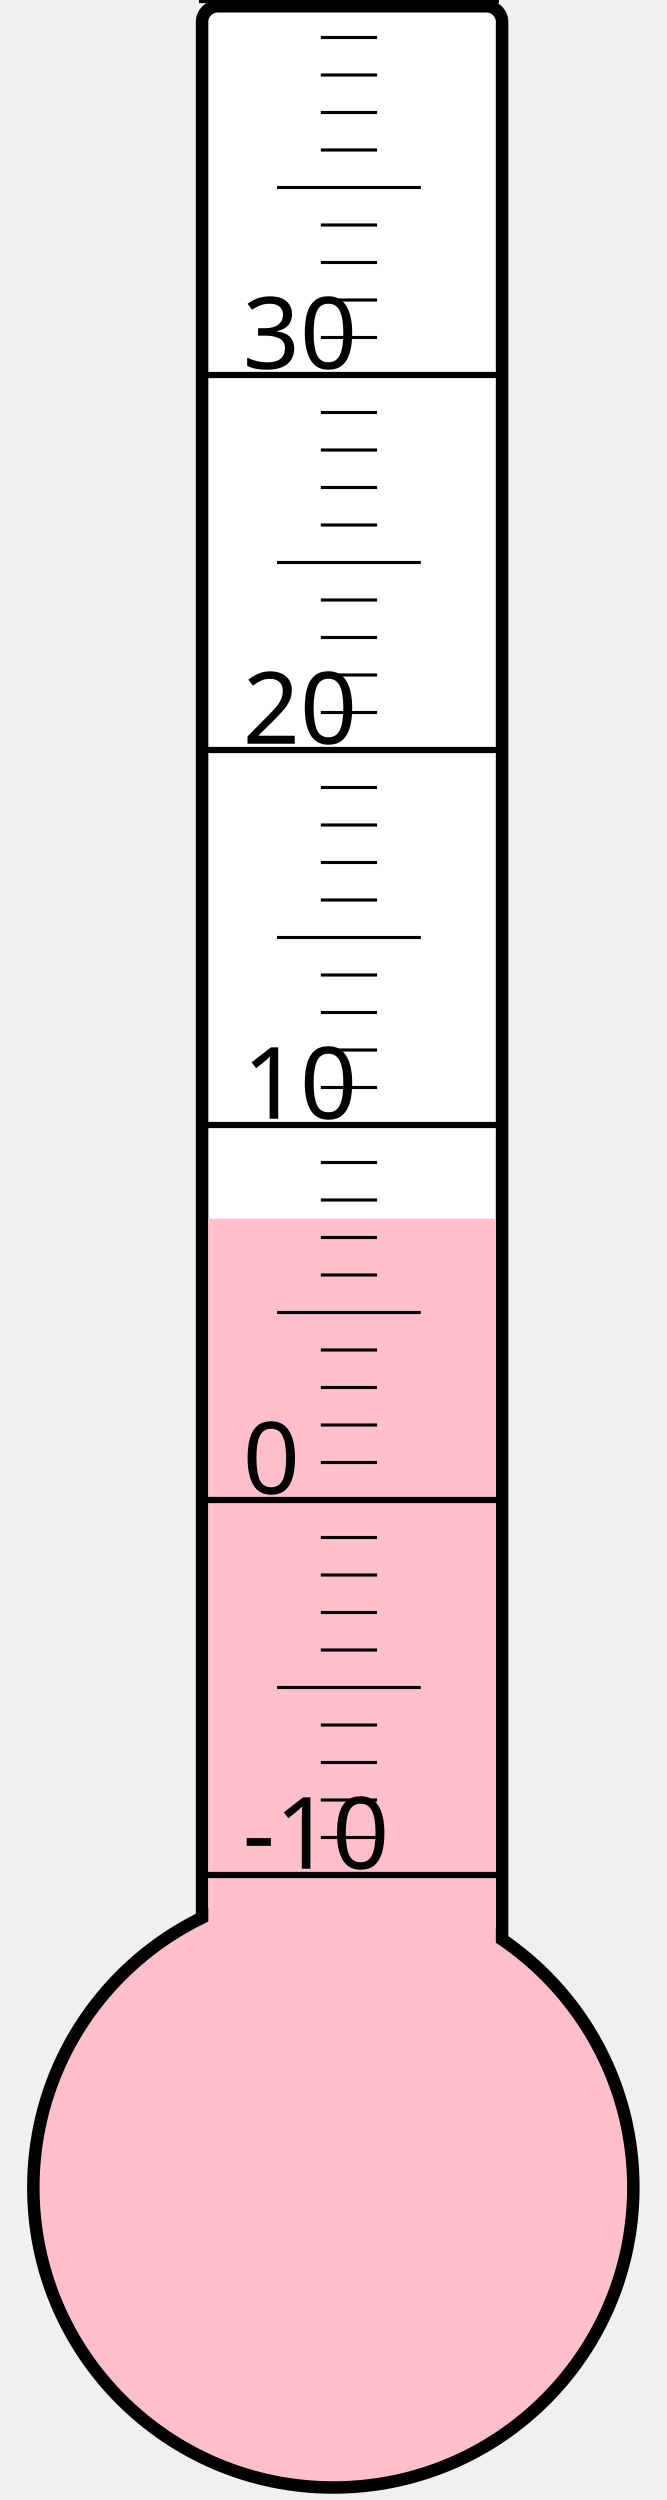
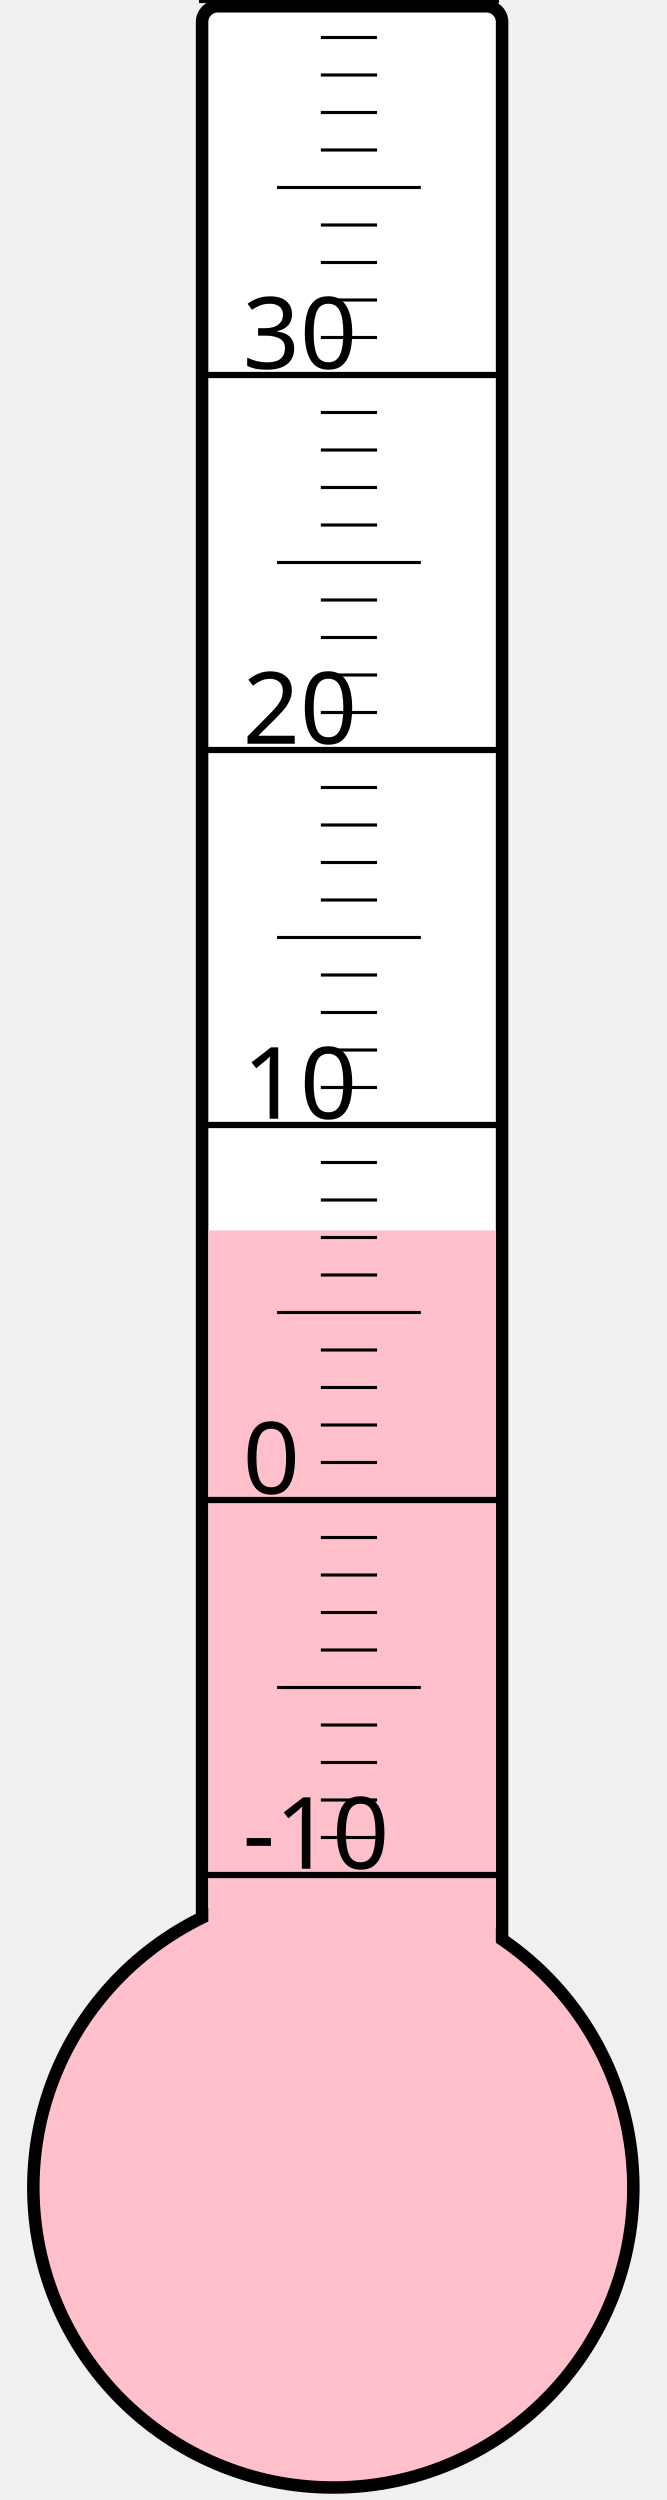
<svg xmlns="http://www.w3.org/2000/svg" width="40px" height="150px" viewBox="0 0 200 800">
  <rect width="200" height="800" x="0" y="0" style="fill: #ffffeb; fill-opacity: 0;" />
  <rect width="96" height="680" x="58" y="2" rx="5" ry="5" style="fill: white; fill-opacity: 1; stroke: black; stroke-width: 4;" />
  <circle cx="100" cy="700" r="96" style="fill: pink; stroke: black; stroke-width: 4;" />
-   <rect width="92" height="310.0" x="60" y="390.0" style="fill: pink; fill-opacity: 1; stroke-width: 0;" />
+   <rect width="92" height="306.25" x="60" y="393.75" style="fill: pink; fill-opacity: 1; stroke-width: 0;" />
  <text x="71" y="598" style="font-family: sans-serif; font-size: 24pt;">-10</text>
  <text x="71" y="478" style="font-family: sans-serif; font-size: 24pt;">0</text>
  <text x="71" y="358" style="font-family: sans-serif; font-size: 24pt;">10</text>
  <text x="71" y="238" style="font-family: sans-serif; font-size: 24pt;">20</text>
  <text x="71" y="118" style="font-family: sans-serif; font-size: 24pt;">30</text>
  <g style="stroke: black;">
    <line x1="57" y1="600" x2="153" y2="600" style="stroke-width: 2;" />
    <line x1="96" y1="588" x2="114" y2="588" style="stroke-width: 1;" />
    <line x1="96" y1="576" x2="114" y2="576" style="stroke-width: 1;" />
    <line x1="96" y1="564" x2="114" y2="564" style="stroke-width: 1;" />
    <line x1="96" y1="552" x2="114" y2="552" style="stroke-width: 1;" />
    <line x1="82" y1="540" x2="128" y2="540" style="stroke-width: 1;" />
    <line x1="96" y1="528" x2="114" y2="528" style="stroke-width: 1;" />
    <line x1="96" y1="516" x2="114" y2="516" style="stroke-width: 1;" />
    <line x1="96" y1="504" x2="114" y2="504" style="stroke-width: 1;" />
    <line x1="96" y1="492" x2="114" y2="492" style="stroke-width: 1;" />
    <line x1="57" y1="480" x2="153" y2="480" style="stroke-width: 2;" />
    <line x1="96" y1="468" x2="114" y2="468" style="stroke-width: 1;" />
    <line x1="96" y1="456" x2="114" y2="456" style="stroke-width: 1;" />
    <line x1="96" y1="444" x2="114" y2="444" style="stroke-width: 1;" />
    <line x1="96" y1="432" x2="114" y2="432" style="stroke-width: 1;" />
    <line x1="82" y1="420" x2="128" y2="420" style="stroke-width: 1;" />
    <line x1="96" y1="408" x2="114" y2="408" style="stroke-width: 1;" />
    <line x1="96" y1="396" x2="114" y2="396" style="stroke-width: 1;" />
    <line x1="96" y1="384" x2="114" y2="384" style="stroke-width: 1;" />
    <line x1="96" y1="372" x2="114" y2="372" style="stroke-width: 1;" />
    <line x1="57" y1="360" x2="153" y2="360" style="stroke-width: 2;" />
    <line x1="96" y1="348" x2="114" y2="348" style="stroke-width: 1;" />
    <line x1="96" y1="336" x2="114" y2="336" style="stroke-width: 1;" />
    <line x1="96" y1="324" x2="114" y2="324" style="stroke-width: 1;" />
    <line x1="96" y1="312" x2="114" y2="312" style="stroke-width: 1;" />
    <line x1="82" y1="300" x2="128" y2="300" style="stroke-width: 1;" />
    <line x1="96" y1="288" x2="114" y2="288" style="stroke-width: 1;" />
    <line x1="96" y1="276" x2="114" y2="276" style="stroke-width: 1;" />
    <line x1="96" y1="264" x2="114" y2="264" style="stroke-width: 1;" />
    <line x1="96" y1="252" x2="114" y2="252" style="stroke-width: 1;" />
    <line x1="57" y1="240" x2="153" y2="240" style="stroke-width: 2;" />
    <line x1="96" y1="228" x2="114" y2="228" style="stroke-width: 1;" />
    <line x1="96" y1="216" x2="114" y2="216" style="stroke-width: 1;" />
    <line x1="96" y1="204" x2="114" y2="204" style="stroke-width: 1;" />
    <line x1="96" y1="192" x2="114" y2="192" style="stroke-width: 1;" />
    <line x1="82" y1="180" x2="128" y2="180" style="stroke-width: 1;" />
    <line x1="96" y1="168" x2="114" y2="168" style="stroke-width: 1;" />
    <line x1="96" y1="156" x2="114" y2="156" style="stroke-width: 1;" />
    <line x1="96" y1="144" x2="114" y2="144" style="stroke-width: 1;" />
    <line x1="96" y1="132" x2="114" y2="132" style="stroke-width: 1;" />
    <line x1="57" y1="120" x2="153" y2="120" style="stroke-width: 2;" />
    <line x1="96" y1="108" x2="114" y2="108" style="stroke-width: 1;" />
    <line x1="96" y1="96" x2="114" y2="96" style="stroke-width: 1;" />
    <line x1="96" y1="84" x2="114" y2="84" style="stroke-width: 1;" />
    <line x1="96" y1="72" x2="114" y2="72" style="stroke-width: 1;" />
    <line x1="82" y1="60" x2="128" y2="60" style="stroke-width: 1;" />
    <line x1="96" y1="48" x2="114" y2="48" style="stroke-width: 1;" />
    <line x1="96" y1="36" x2="114" y2="36" style="stroke-width: 1;" />
    <line x1="96" y1="24" x2="114" y2="24" style="stroke-width: 1;" />
    <line x1="96" y1="12" x2="114" y2="12" style="stroke-width: 1;" />
    <line x1="57" y1="0" x2="153" y2="0" style="stroke-width: 2;" />
  </g>
</svg>
